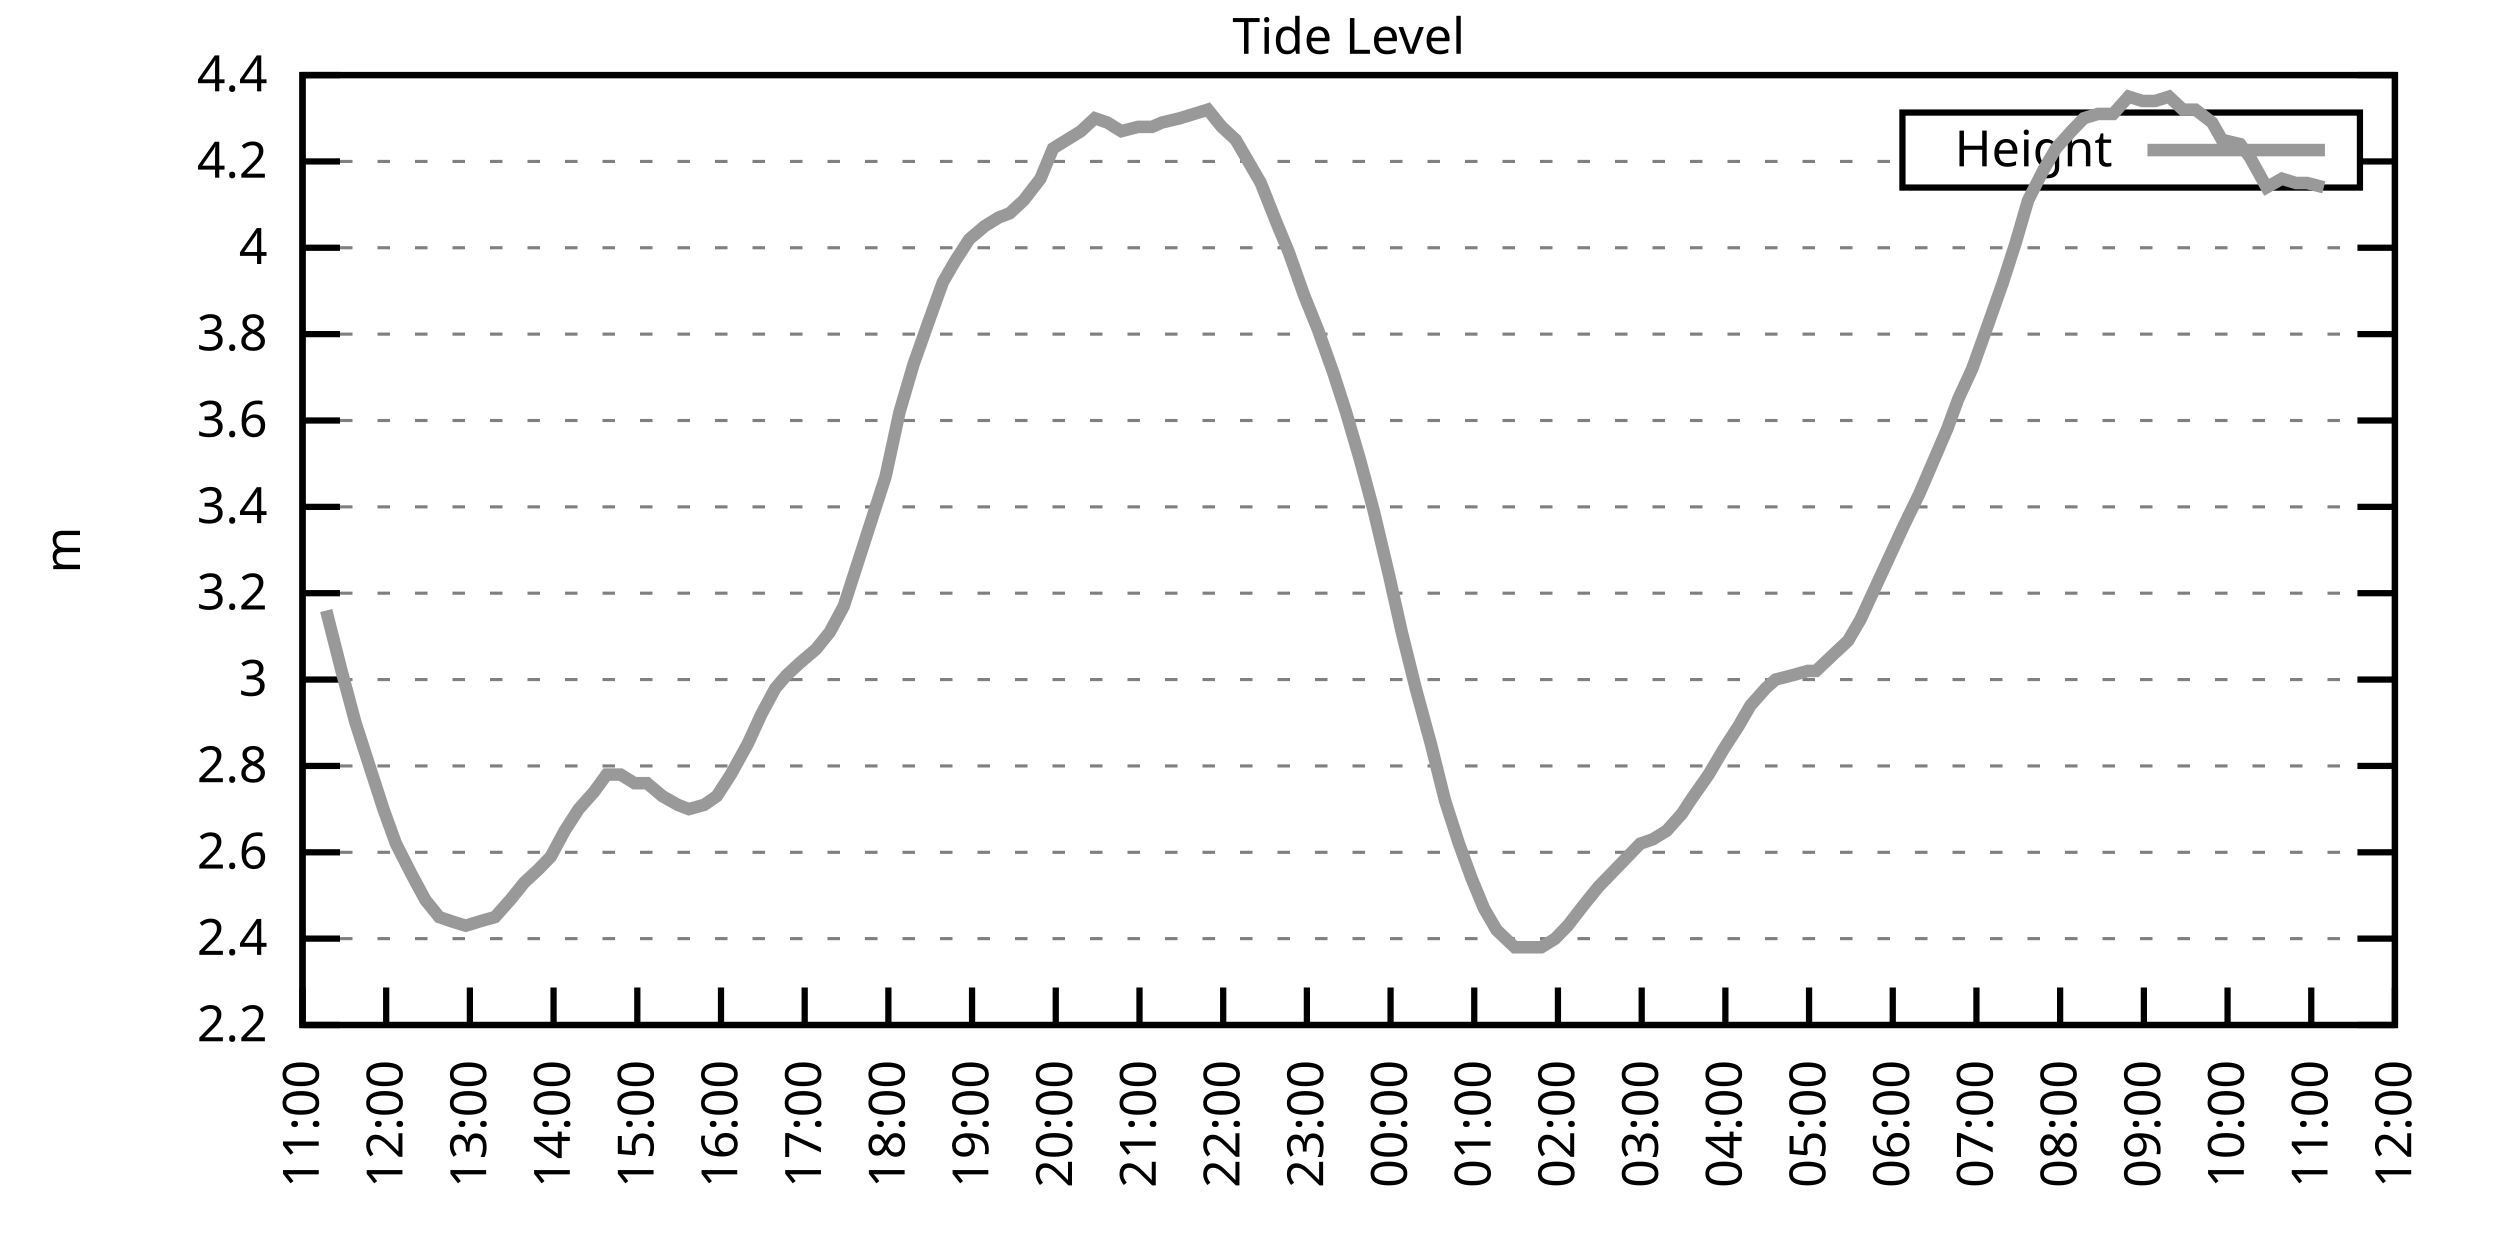
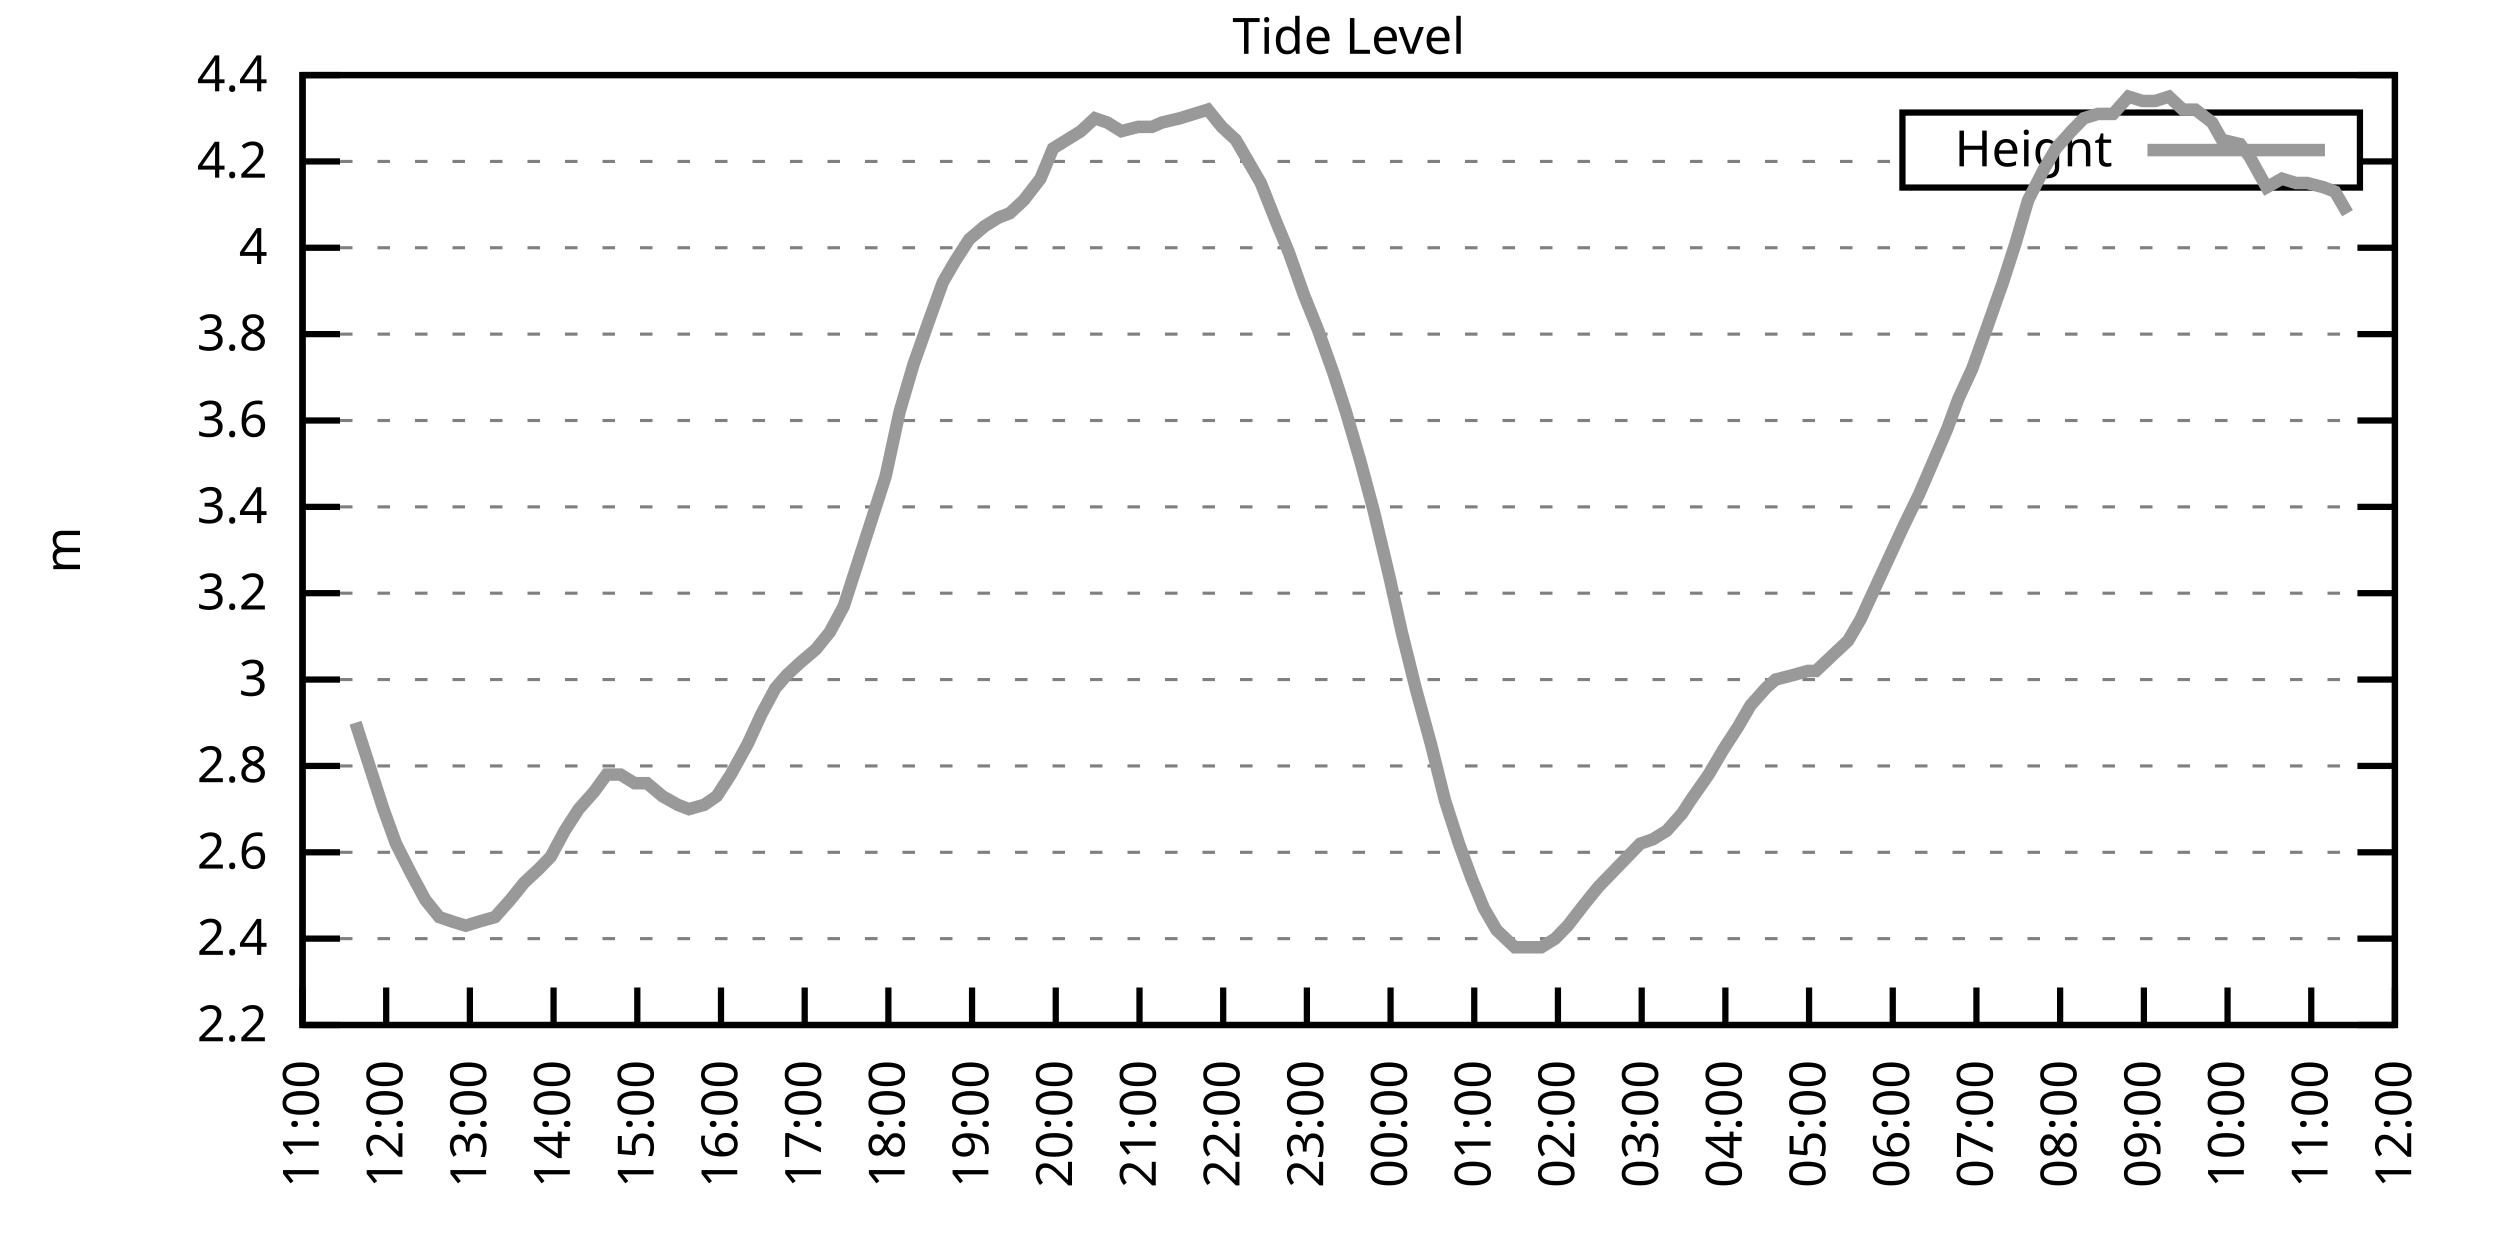
<svg xmlns="http://www.w3.org/2000/svg" xmlns:xlink="http://www.w3.org/1999/xlink" width="400" height="200" viewBox="0 0 400 200">
  <g id="gnuplot_canvas">
    <rect x="0" y="0" width="400" height="200" fill="none" />
    <defs>
      <circle id="gpDot" r="0.5" stroke-width="0.5" stroke="currentColor" />
      <path id="gpPt0" stroke-width="0.333" stroke="currentColor" d="M-1,0 h2 M0,-1 v2" />
      <path id="gpPt1" stroke-width="0.333" stroke="currentColor" d="M-1,-1 L1,1 M1,-1 L-1,1" />
      <path id="gpPt2" stroke-width="0.333" stroke="currentColor" d="M-1,0 L1,0 M0,-1 L0,1 M-1,-1 L1,1 M-1,1 L1,-1" />
      <rect id="gpPt3" stroke-width="0.333" stroke="currentColor" x="-1" y="-1" width="2" height="2" />
      <rect id="gpPt4" stroke-width="0.333" stroke="currentColor" fill="currentColor" x="-1" y="-1" width="2" height="2" />
      <circle id="gpPt5" stroke-width="0.333" stroke="currentColor" cx="0" cy="0" r="1" />
      <use xlink:href="#gpPt5" id="gpPt6" fill="currentColor" stroke="none" />
      <path id="gpPt7" stroke-width="0.333" stroke="currentColor" d="M0,-1.33 L-1.33,0.67 L1.33,0.67 z" />
      <use xlink:href="#gpPt7" id="gpPt8" fill="currentColor" stroke="none" />
      <use xlink:href="#gpPt7" id="gpPt9" stroke="currentColor" transform="rotate(180)" />
      <use xlink:href="#gpPt9" id="gpPt10" fill="currentColor" stroke="none" />
      <use xlink:href="#gpPt3" id="gpPt11" stroke="currentColor" transform="rotate(45)" />
      <use xlink:href="#gpPt11" id="gpPt12" fill="currentColor" stroke="none" />
      <path id="gpPt13" stroke-width="0.333" stroke="currentColor" d="M0,1.330 L1.265,0.411 L0.782,-1.067 L-0.782,-1.076 L-1.265,0.411 z" />
      <use xlink:href="#gpPt13" id="gpPt14" fill="currentColor" stroke="none" />
      <filter id="textbox" filterUnits="objectBoundingBox" x="0" y="0" height="1" width="1">
        <feFlood flood-color="white" flood-opacity="1" result="bgnd" />
        <feComposite in="SourceGraphic" in2="bgnd" operator="atop" />
      </filter>
      <filter id="greybox" filterUnits="objectBoundingBox" x="0" y="0" height="1" width="1">
        <feFlood flood-color="lightgrey" flood-opacity="1" result="grey" />
        <feComposite in="SourceGraphic" in2="grey" operator="atop" />
      </filter>
    </defs>
    <g fill="none" color="white" stroke="currentColor" stroke-width="1.00" stroke-linecap="butt" stroke-linejoin="miter">
</g>
    <g fill="none" color="black" stroke="currentColor" stroke-width="1.00" stroke-linecap="butt" stroke-linejoin="miter">
      <g stroke="none" shape-rendering="crispEdges">
        <polygon fill="rgb(255, 255, 255)" points="48.40,164.00 383.18,164.00 383.18,12.02 48.40,12.02 " />
      </g>
    </g>
    <g fill="none" color="black" stroke="currentColor" stroke-width="1.00" stroke-linecap="butt" stroke-linejoin="miter">
</g>
    <g fill="none" color="black" stroke="black" stroke-width="0.50" stroke-linecap="butt" stroke-linejoin="miter">
</g>
    <g fill="none" color="gray" stroke="currentColor" stroke-width="0.50" stroke-linecap="butt" stroke-linejoin="miter">
      <path stroke="gray" stroke-dasharray="2,4" class="gridline" d="M48.40,164.00 L383.19,164.00  " />
    </g>
    <g fill="none" color="gray" stroke="gray" stroke-width="1.00" stroke-linecap="butt" stroke-linejoin="miter">
</g>
    <g fill="none" color="black" stroke="currentColor" stroke-width="1.00" stroke-linecap="butt" stroke-linejoin="miter">
      <path stroke="black" d="M48.40,164.00 L54.40,164.00 M383.19,164.00 L377.19,164.00  " />
      <g transform="translate(42.80,166.60)" stroke="none" fill="black" font-family="Sans" font-size="8.00" text-anchor="end">
        <text>
          <tspan font-family="Sans"> 2.2</tspan>
        </text>
      </g>
    </g>
    <g fill="none" color="black" stroke="currentColor" stroke-width="1.00" stroke-linecap="butt" stroke-linejoin="miter">
</g>
    <g fill="none" color="black" stroke="black" stroke-width="0.50" stroke-linecap="butt" stroke-linejoin="miter">
</g>
    <g fill="none" color="gray" stroke="currentColor" stroke-width="0.50" stroke-linecap="butt" stroke-linejoin="miter">
      <path stroke="gray" stroke-dasharray="2,4" class="gridline" d="M48.40,150.18 L383.19,150.18  " />
    </g>
    <g fill="none" color="gray" stroke="gray" stroke-width="1.00" stroke-linecap="butt" stroke-linejoin="miter">
</g>
    <g fill="none" color="black" stroke="currentColor" stroke-width="1.00" stroke-linecap="butt" stroke-linejoin="miter">
      <path stroke="black" d="M48.40,150.18 L54.40,150.18 M383.19,150.18 L377.19,150.18  " />
      <g transform="translate(42.80,152.78)" stroke="none" fill="black" font-family="Sans" font-size="8.00" text-anchor="end">
        <text>
          <tspan font-family="Sans"> 2.4</tspan>
        </text>
      </g>
    </g>
    <g fill="none" color="black" stroke="currentColor" stroke-width="1.00" stroke-linecap="butt" stroke-linejoin="miter">
</g>
    <g fill="none" color="black" stroke="black" stroke-width="0.50" stroke-linecap="butt" stroke-linejoin="miter">
</g>
    <g fill="none" color="gray" stroke="currentColor" stroke-width="0.50" stroke-linecap="butt" stroke-linejoin="miter">
      <path stroke="gray" stroke-dasharray="2,4" class="gridline" d="M48.40,136.37 L383.19,136.37  " />
    </g>
    <g fill="none" color="gray" stroke="gray" stroke-width="1.00" stroke-linecap="butt" stroke-linejoin="miter">
</g>
    <g fill="none" color="black" stroke="currentColor" stroke-width="1.00" stroke-linecap="butt" stroke-linejoin="miter">
      <path stroke="black" d="M48.40,136.37 L54.40,136.37 M383.19,136.37 L377.19,136.37  " />
      <g transform="translate(42.80,138.97)" stroke="none" fill="black" font-family="Sans" font-size="8.00" text-anchor="end">
        <text>
          <tspan font-family="Sans"> 2.6</tspan>
        </text>
      </g>
    </g>
    <g fill="none" color="black" stroke="currentColor" stroke-width="1.00" stroke-linecap="butt" stroke-linejoin="miter">
</g>
    <g fill="none" color="black" stroke="black" stroke-width="0.50" stroke-linecap="butt" stroke-linejoin="miter">
</g>
    <g fill="none" color="gray" stroke="currentColor" stroke-width="0.50" stroke-linecap="butt" stroke-linejoin="miter">
      <path stroke="gray" stroke-dasharray="2,4" class="gridline" d="M48.40,122.55 L383.19,122.55  " />
    </g>
    <g fill="none" color="gray" stroke="gray" stroke-width="1.00" stroke-linecap="butt" stroke-linejoin="miter">
</g>
    <g fill="none" color="black" stroke="currentColor" stroke-width="1.00" stroke-linecap="butt" stroke-linejoin="miter">
      <path stroke="black" d="M48.40,122.55 L54.40,122.55 M383.19,122.55 L377.19,122.55  " />
      <g transform="translate(42.80,125.15)" stroke="none" fill="black" font-family="Sans" font-size="8.00" text-anchor="end">
        <text>
          <tspan font-family="Sans"> 2.8</tspan>
        </text>
      </g>
    </g>
    <g fill="none" color="black" stroke="currentColor" stroke-width="1.00" stroke-linecap="butt" stroke-linejoin="miter">
</g>
    <g fill="none" color="black" stroke="black" stroke-width="0.50" stroke-linecap="butt" stroke-linejoin="miter">
</g>
    <g fill="none" color="gray" stroke="currentColor" stroke-width="0.50" stroke-linecap="butt" stroke-linejoin="miter">
      <path stroke="gray" stroke-dasharray="2,4" class="gridline" d="M48.40,108.73 L383.19,108.73  " />
    </g>
    <g fill="none" color="gray" stroke="gray" stroke-width="1.00" stroke-linecap="butt" stroke-linejoin="miter">
</g>
    <g fill="none" color="black" stroke="currentColor" stroke-width="1.00" stroke-linecap="butt" stroke-linejoin="miter">
      <path stroke="black" d="M48.40,108.73 L54.40,108.73 M383.19,108.73 L377.19,108.73  " />
      <g transform="translate(42.80,111.33)" stroke="none" fill="black" font-family="Sans" font-size="8.00" text-anchor="end">
        <text>
          <tspan font-family="Sans"> 3</tspan>
        </text>
      </g>
    </g>
    <g fill="none" color="black" stroke="currentColor" stroke-width="1.00" stroke-linecap="butt" stroke-linejoin="miter">
</g>
    <g fill="none" color="black" stroke="black" stroke-width="0.50" stroke-linecap="butt" stroke-linejoin="miter">
</g>
    <g fill="none" color="gray" stroke="currentColor" stroke-width="0.50" stroke-linecap="butt" stroke-linejoin="miter">
      <path stroke="gray" stroke-dasharray="2,4" class="gridline" d="M48.40,94.91 L383.19,94.91  " />
    </g>
    <g fill="none" color="gray" stroke="gray" stroke-width="1.00" stroke-linecap="butt" stroke-linejoin="miter">
</g>
    <g fill="none" color="black" stroke="currentColor" stroke-width="1.00" stroke-linecap="butt" stroke-linejoin="miter">
      <path stroke="black" d="M48.40,94.91 L54.40,94.91 M383.19,94.91 L377.19,94.91  " />
      <g transform="translate(42.80,97.51)" stroke="none" fill="black" font-family="Sans" font-size="8.00" text-anchor="end">
        <text>
          <tspan font-family="Sans"> 3.2</tspan>
        </text>
      </g>
    </g>
    <g fill="none" color="black" stroke="currentColor" stroke-width="1.00" stroke-linecap="butt" stroke-linejoin="miter">
</g>
    <g fill="none" color="black" stroke="black" stroke-width="0.50" stroke-linecap="butt" stroke-linejoin="miter">
</g>
    <g fill="none" color="gray" stroke="currentColor" stroke-width="0.50" stroke-linecap="butt" stroke-linejoin="miter">
      <path stroke="gray" stroke-dasharray="2,4" class="gridline" d="M48.40,81.10 L383.19,81.10  " />
    </g>
    <g fill="none" color="gray" stroke="gray" stroke-width="1.00" stroke-linecap="butt" stroke-linejoin="miter">
</g>
    <g fill="none" color="black" stroke="currentColor" stroke-width="1.00" stroke-linecap="butt" stroke-linejoin="miter">
      <path stroke="black" d="M48.40,81.10 L54.40,81.10 M383.19,81.10 L377.19,81.10  " />
      <g transform="translate(42.80,83.70)" stroke="none" fill="black" font-family="Sans" font-size="8.00" text-anchor="end">
        <text>
          <tspan font-family="Sans"> 3.4</tspan>
        </text>
      </g>
    </g>
    <g fill="none" color="black" stroke="currentColor" stroke-width="1.00" stroke-linecap="butt" stroke-linejoin="miter">
</g>
    <g fill="none" color="black" stroke="black" stroke-width="0.50" stroke-linecap="butt" stroke-linejoin="miter">
</g>
    <g fill="none" color="gray" stroke="currentColor" stroke-width="0.50" stroke-linecap="butt" stroke-linejoin="miter">
      <path stroke="gray" stroke-dasharray="2,4" class="gridline" d="M48.40,67.28 L383.19,67.28  " />
    </g>
    <g fill="none" color="gray" stroke="gray" stroke-width="1.00" stroke-linecap="butt" stroke-linejoin="miter">
</g>
    <g fill="none" color="black" stroke="currentColor" stroke-width="1.00" stroke-linecap="butt" stroke-linejoin="miter">
      <path stroke="black" d="M48.40,67.28 L54.40,67.28 M383.19,67.28 L377.19,67.28  " />
      <g transform="translate(42.80,69.88)" stroke="none" fill="black" font-family="Sans" font-size="8.00" text-anchor="end">
        <text>
          <tspan font-family="Sans"> 3.6</tspan>
        </text>
      </g>
    </g>
    <g fill="none" color="black" stroke="currentColor" stroke-width="1.00" stroke-linecap="butt" stroke-linejoin="miter">
</g>
    <g fill="none" color="black" stroke="black" stroke-width="0.50" stroke-linecap="butt" stroke-linejoin="miter">
</g>
    <g fill="none" color="gray" stroke="currentColor" stroke-width="0.50" stroke-linecap="butt" stroke-linejoin="miter">
      <path stroke="gray" stroke-dasharray="2,4" class="gridline" d="M48.40,53.46 L383.19,53.46  " />
    </g>
    <g fill="none" color="gray" stroke="gray" stroke-width="1.00" stroke-linecap="butt" stroke-linejoin="miter">
</g>
    <g fill="none" color="black" stroke="currentColor" stroke-width="1.00" stroke-linecap="butt" stroke-linejoin="miter">
      <path stroke="black" d="M48.40,53.46 L54.40,53.46 M383.19,53.46 L377.19,53.46  " />
      <g transform="translate(42.80,56.06)" stroke="none" fill="black" font-family="Sans" font-size="8.00" text-anchor="end">
        <text>
          <tspan font-family="Sans"> 3.8</tspan>
        </text>
      </g>
    </g>
    <g fill="none" color="black" stroke="currentColor" stroke-width="1.00" stroke-linecap="butt" stroke-linejoin="miter">
</g>
    <g fill="none" color="black" stroke="black" stroke-width="0.50" stroke-linecap="butt" stroke-linejoin="miter">
</g>
    <g fill="none" color="gray" stroke="currentColor" stroke-width="0.50" stroke-linecap="butt" stroke-linejoin="miter">
      <path stroke="gray" stroke-dasharray="2,4" class="gridline" d="M48.40,39.64 L383.19,39.64  " />
    </g>
    <g fill="none" color="gray" stroke="gray" stroke-width="1.00" stroke-linecap="butt" stroke-linejoin="miter">
</g>
    <g fill="none" color="black" stroke="currentColor" stroke-width="1.00" stroke-linecap="butt" stroke-linejoin="miter">
      <path stroke="black" d="M48.40,39.64 L54.40,39.64 M383.19,39.64 L377.19,39.64  " />
      <g transform="translate(42.80,42.24)" stroke="none" fill="black" font-family="Sans" font-size="8.00" text-anchor="end">
        <text>
          <tspan font-family="Sans"> 4</tspan>
        </text>
      </g>
    </g>
    <g fill="none" color="black" stroke="currentColor" stroke-width="1.00" stroke-linecap="butt" stroke-linejoin="miter">
</g>
    <g fill="none" color="black" stroke="black" stroke-width="0.50" stroke-linecap="butt" stroke-linejoin="miter">
</g>
    <g fill="none" color="gray" stroke="currentColor" stroke-width="0.50" stroke-linecap="butt" stroke-linejoin="miter">
      <path stroke="gray" stroke-dasharray="2,4" class="gridline" d="M48.40,25.83 L304.39,25.83 M377.59,25.83 L383.19,25.83  " />
    </g>
    <g fill="none" color="gray" stroke="gray" stroke-width="1.00" stroke-linecap="butt" stroke-linejoin="miter">
</g>
    <g fill="none" color="black" stroke="currentColor" stroke-width="1.00" stroke-linecap="butt" stroke-linejoin="miter">
      <path stroke="black" d="M48.40,25.83 L54.40,25.83 M383.19,25.83 L377.19,25.83  " />
      <g transform="translate(42.80,28.43)" stroke="none" fill="black" font-family="Sans" font-size="8.00" text-anchor="end">
        <text>
          <tspan font-family="Sans"> 4.2</tspan>
        </text>
      </g>
    </g>
    <g fill="none" color="black" stroke="currentColor" stroke-width="1.00" stroke-linecap="butt" stroke-linejoin="miter">
</g>
    <g fill="none" color="black" stroke="black" stroke-width="0.50" stroke-linecap="butt" stroke-linejoin="miter">
</g>
    <g fill="none" color="gray" stroke="currentColor" stroke-width="0.50" stroke-linecap="butt" stroke-linejoin="miter">
      <path stroke="gray" stroke-dasharray="2,4" class="gridline" d="M48.40,12.01 L383.19,12.01  " />
    </g>
    <g fill="none" color="gray" stroke="gray" stroke-width="1.00" stroke-linecap="butt" stroke-linejoin="miter">
</g>
    <g fill="none" color="black" stroke="currentColor" stroke-width="1.00" stroke-linecap="butt" stroke-linejoin="miter">
      <path stroke="black" d="M48.40,12.01 L54.40,12.01 M383.19,12.01 L377.19,12.01  " />
      <g transform="translate(42.80,14.61)" stroke="none" fill="black" font-family="Sans" font-size="8.00" text-anchor="end">
        <text>
          <tspan font-family="Sans"> 4.4</tspan>
        </text>
      </g>
    </g>
    <g fill="none" color="black" stroke="currentColor" stroke-width="1.00" stroke-linecap="butt" stroke-linejoin="miter">
      <path stroke="black" d="M48.40,164.00 L48.40,158.00  " />
      <g transform="translate(51.00,169.60) rotate(270.00)" stroke="none" fill="black" font-family="Sans" font-size="8.00" text-anchor="end">
        <text>
          <tspan font-family="Sans">11:00</tspan>
        </text>
      </g>
    </g>
    <g fill="none" color="black" stroke="currentColor" stroke-width="1.00" stroke-linecap="butt" stroke-linejoin="miter">
      <path stroke="black" d="M61.79,164.00 L61.79,158.00  " />
      <g transform="translate(64.39,169.60) rotate(270.00)" stroke="none" fill="black" font-family="Sans" font-size="8.00" text-anchor="end">
        <text>
          <tspan font-family="Sans">12:00</tspan>
        </text>
      </g>
    </g>
    <g fill="none" color="black" stroke="currentColor" stroke-width="1.00" stroke-linecap="butt" stroke-linejoin="miter">
      <path stroke="black" d="M75.18,164.00 L75.18,158.00  " />
      <g transform="translate(77.78,169.60) rotate(270.00)" stroke="none" fill="black" font-family="Sans" font-size="8.00" text-anchor="end">
        <text>
          <tspan font-family="Sans">13:00</tspan>
        </text>
      </g>
    </g>
    <g fill="none" color="black" stroke="currentColor" stroke-width="1.00" stroke-linecap="butt" stroke-linejoin="miter">
      <path stroke="black" d="M88.57,164.00 L88.57,158.00  " />
      <g transform="translate(91.17,169.60) rotate(270.00)" stroke="none" fill="black" font-family="Sans" font-size="8.00" text-anchor="end">
        <text>
          <tspan font-family="Sans">14:00</tspan>
        </text>
      </g>
    </g>
    <g fill="none" color="black" stroke="currentColor" stroke-width="1.00" stroke-linecap="butt" stroke-linejoin="miter">
      <path stroke="black" d="M101.97,164.00 L101.97,158.00  " />
      <g transform="translate(104.57,169.60) rotate(270.00)" stroke="none" fill="black" font-family="Sans" font-size="8.00" text-anchor="end">
        <text>
          <tspan font-family="Sans">15:00</tspan>
        </text>
      </g>
    </g>
    <g fill="none" color="black" stroke="currentColor" stroke-width="1.00" stroke-linecap="butt" stroke-linejoin="miter">
      <path stroke="black" d="M115.36,164.00 L115.36,158.00  " />
      <g transform="translate(117.96,169.60) rotate(270.00)" stroke="none" fill="black" font-family="Sans" font-size="8.00" text-anchor="end">
        <text>
          <tspan font-family="Sans">16:00</tspan>
        </text>
      </g>
    </g>
    <g fill="none" color="black" stroke="currentColor" stroke-width="1.00" stroke-linecap="butt" stroke-linejoin="miter">
      <path stroke="black" d="M128.75,164.00 L128.75,158.00  " />
      <g transform="translate(131.35,169.60) rotate(270.00)" stroke="none" fill="black" font-family="Sans" font-size="8.00" text-anchor="end">
        <text>
          <tspan font-family="Sans">17:00</tspan>
        </text>
      </g>
    </g>
    <g fill="none" color="black" stroke="currentColor" stroke-width="1.00" stroke-linecap="butt" stroke-linejoin="miter">
      <path stroke="black" d="M142.14,164.00 L142.14,158.00  " />
      <g transform="translate(144.74,169.60) rotate(270.00)" stroke="none" fill="black" font-family="Sans" font-size="8.00" text-anchor="end">
        <text>
          <tspan font-family="Sans">18:00</tspan>
        </text>
      </g>
    </g>
    <g fill="none" color="black" stroke="currentColor" stroke-width="1.00" stroke-linecap="butt" stroke-linejoin="miter">
      <path stroke="black" d="M155.53,164.00 L155.53,158.00  " />
      <g transform="translate(158.13,169.60) rotate(270.00)" stroke="none" fill="black" font-family="Sans" font-size="8.00" text-anchor="end">
        <text>
          <tspan font-family="Sans">19:00</tspan>
        </text>
      </g>
    </g>
    <g fill="none" color="black" stroke="currentColor" stroke-width="1.00" stroke-linecap="butt" stroke-linejoin="miter">
      <path stroke="black" d="M168.92,164.00 L168.92,158.00  " />
      <g transform="translate(171.52,169.60) rotate(270.00)" stroke="none" fill="black" font-family="Sans" font-size="8.00" text-anchor="end">
        <text>
          <tspan font-family="Sans">20:00</tspan>
        </text>
      </g>
    </g>
    <g fill="none" color="black" stroke="currentColor" stroke-width="1.00" stroke-linecap="butt" stroke-linejoin="miter">
      <path stroke="black" d="M182.32,164.00 L182.32,158.00  " />
      <g transform="translate(184.92,169.60) rotate(270.00)" stroke="none" fill="black" font-family="Sans" font-size="8.00" text-anchor="end">
        <text>
          <tspan font-family="Sans">21:00</tspan>
        </text>
      </g>
    </g>
    <g fill="none" color="black" stroke="currentColor" stroke-width="1.00" stroke-linecap="butt" stroke-linejoin="miter">
      <path stroke="black" d="M195.71,164.00 L195.71,158.00  " />
      <g transform="translate(198.31,169.60) rotate(270.00)" stroke="none" fill="black" font-family="Sans" font-size="8.00" text-anchor="end">
        <text>
          <tspan font-family="Sans">22:00</tspan>
        </text>
      </g>
    </g>
    <g fill="none" color="black" stroke="currentColor" stroke-width="1.00" stroke-linecap="butt" stroke-linejoin="miter">
      <path stroke="black" d="M209.10,164.00 L209.10,158.00  " />
      <g transform="translate(211.70,169.60) rotate(270.00)" stroke="none" fill="black" font-family="Sans" font-size="8.00" text-anchor="end">
        <text>
          <tspan font-family="Sans">23:00</tspan>
        </text>
      </g>
    </g>
    <g fill="none" color="black" stroke="currentColor" stroke-width="1.00" stroke-linecap="butt" stroke-linejoin="miter">
      <path stroke="black" d="M222.49,164.00 L222.49,158.00  " />
      <g transform="translate(225.09,169.60) rotate(270.00)" stroke="none" fill="black" font-family="Sans" font-size="8.00" text-anchor="end">
        <text>
          <tspan font-family="Sans">00:00</tspan>
        </text>
      </g>
    </g>
    <g fill="none" color="black" stroke="currentColor" stroke-width="1.00" stroke-linecap="butt" stroke-linejoin="miter">
      <path stroke="black" d="M235.88,164.00 L235.88,158.00  " />
      <g transform="translate(238.48,169.60) rotate(270.00)" stroke="none" fill="black" font-family="Sans" font-size="8.00" text-anchor="end">
        <text>
          <tspan font-family="Sans">01:00</tspan>
        </text>
      </g>
    </g>
    <g fill="none" color="black" stroke="currentColor" stroke-width="1.00" stroke-linecap="butt" stroke-linejoin="miter">
      <path stroke="black" d="M249.27,164.00 L249.27,158.00  " />
      <g transform="translate(251.87,169.60) rotate(270.00)" stroke="none" fill="black" font-family="Sans" font-size="8.00" text-anchor="end">
        <text>
          <tspan font-family="Sans">02:00</tspan>
        </text>
      </g>
    </g>
    <g fill="none" color="black" stroke="currentColor" stroke-width="1.00" stroke-linecap="butt" stroke-linejoin="miter">
      <path stroke="black" d="M262.67,164.00 L262.67,158.00  " />
      <g transform="translate(265.27,169.60) rotate(270.00)" stroke="none" fill="black" font-family="Sans" font-size="8.00" text-anchor="end">
        <text>
          <tspan font-family="Sans">03:00</tspan>
        </text>
      </g>
    </g>
    <g fill="none" color="black" stroke="currentColor" stroke-width="1.00" stroke-linecap="butt" stroke-linejoin="miter">
      <path stroke="black" d="M276.06,164.00 L276.06,158.00  " />
      <g transform="translate(278.66,169.60) rotate(270.00)" stroke="none" fill="black" font-family="Sans" font-size="8.00" text-anchor="end">
        <text>
          <tspan font-family="Sans">04:00</tspan>
        </text>
      </g>
    </g>
    <g fill="none" color="black" stroke="currentColor" stroke-width="1.00" stroke-linecap="butt" stroke-linejoin="miter">
      <path stroke="black" d="M289.45,164.00 L289.45,158.00  " />
      <g transform="translate(292.05,169.60) rotate(270.00)" stroke="none" fill="black" font-family="Sans" font-size="8.00" text-anchor="end">
        <text>
          <tspan font-family="Sans">05:00</tspan>
        </text>
      </g>
    </g>
    <g fill="none" color="black" stroke="currentColor" stroke-width="1.00" stroke-linecap="butt" stroke-linejoin="miter">
      <path stroke="black" d="M302.84,164.00 L302.84,158.00  " />
      <g transform="translate(305.44,169.60) rotate(270.00)" stroke="none" fill="black" font-family="Sans" font-size="8.00" text-anchor="end">
        <text>
          <tspan font-family="Sans">06:00</tspan>
        </text>
      </g>
    </g>
    <g fill="none" color="black" stroke="currentColor" stroke-width="1.00" stroke-linecap="butt" stroke-linejoin="miter">
      <path stroke="black" d="M316.23,164.00 L316.23,158.00  " />
      <g transform="translate(318.83,169.60) rotate(270.00)" stroke="none" fill="black" font-family="Sans" font-size="8.00" text-anchor="end">
        <text>
          <tspan font-family="Sans">07:00</tspan>
        </text>
      </g>
    </g>
    <g fill="none" color="black" stroke="currentColor" stroke-width="1.00" stroke-linecap="butt" stroke-linejoin="miter">
      <path stroke="black" d="M329.62,164.00 L329.62,158.00  " />
      <g transform="translate(332.22,169.60) rotate(270.00)" stroke="none" fill="black" font-family="Sans" font-size="8.00" text-anchor="end">
        <text>
          <tspan font-family="Sans">08:00</tspan>
        </text>
      </g>
    </g>
    <g fill="none" color="black" stroke="currentColor" stroke-width="1.00" stroke-linecap="butt" stroke-linejoin="miter">
      <path stroke="black" d="M343.02,164.00 L343.02,158.00  " />
      <g transform="translate(345.62,169.60) rotate(270.00)" stroke="none" fill="black" font-family="Sans" font-size="8.00" text-anchor="end">
        <text>
          <tspan font-family="Sans">09:00</tspan>
        </text>
      </g>
    </g>
    <g fill="none" color="black" stroke="currentColor" stroke-width="1.00" stroke-linecap="butt" stroke-linejoin="miter">
      <path stroke="black" d="M356.41,164.00 L356.41,158.00  " />
      <g transform="translate(359.01,169.60) rotate(270.00)" stroke="none" fill="black" font-family="Sans" font-size="8.00" text-anchor="end">
        <text>
          <tspan font-family="Sans">10:00</tspan>
        </text>
      </g>
    </g>
    <g fill="none" color="black" stroke="currentColor" stroke-width="1.00" stroke-linecap="butt" stroke-linejoin="miter">
      <path stroke="black" d="M369.80,164.00 L369.80,158.00  " />
      <g transform="translate(372.40,169.60) rotate(270.00)" stroke="none" fill="black" font-family="Sans" font-size="8.00" text-anchor="end">
        <text>
          <tspan font-family="Sans">11:00</tspan>
        </text>
      </g>
    </g>
    <g fill="none" color="black" stroke="currentColor" stroke-width="1.00" stroke-linecap="butt" stroke-linejoin="miter">
      <path stroke="black" d="M383.19,164.00 L383.19,158.00  " />
      <g transform="translate(385.79,169.60) rotate(270.00)" stroke="none" fill="black" font-family="Sans" font-size="8.00" text-anchor="end">
        <text>
          <tspan font-family="Sans">12:00</tspan>
        </text>
      </g>
    </g>
    <g fill="none" color="black" stroke="currentColor" stroke-width="1.00" stroke-linecap="butt" stroke-linejoin="miter">
</g>
    <g fill="none" color="black" stroke="currentColor" stroke-width="1.00" stroke-linecap="butt" stroke-linejoin="miter">
      <path stroke="black" d="M48.40,12.01 L48.40,164.00 L383.19,164.00 L383.19,12.01 L48.40,12.01 Z  " />
    </g>
    <g fill="none" color="black" stroke="currentColor" stroke-width="1.00" stroke-linecap="butt" stroke-linejoin="miter">
</g>
    <g fill="none" color="black" stroke="currentColor" stroke-width="1.00" stroke-linecap="butt" stroke-linejoin="miter">
      <path stroke="black" d="M304.39,30.01 L304.39,18.01 L377.59,18.01 L377.59,30.01 L304.39,30.01 Z  " />
    </g>
    <g id="Tide_level_plot_1">
      <g fill="none" color="white" stroke="black" stroke-width="2.00" stroke-linecap="butt" stroke-linejoin="miter">
</g>
      <g fill="none" color="black" stroke="currentColor" stroke-width="2.00" stroke-linecap="butt" stroke-linejoin="miter">
        <g transform="translate(337.99,26.61)" stroke="none" fill="black" font-family="Sans" font-size="8.00" text-anchor="end">
          <text>
            <tspan font-family="Sans">Height</tspan>
          </text>
        </g>
      </g>
      <g fill="none" color="black" stroke="currentColor" stroke-width="2.00" stroke-linecap="butt" stroke-linejoin="miter">
-         <path stroke="rgb(153, 153, 153)" d="M343.59,24.01 L371.99,24.01 M52.19,97.68 L54.65,107.35 L56.88,115.64 L58.89,121.86 L61.35,129.46 L63.35,134.98   L65.81,139.82 L68.04,143.96 L70.27,146.73 L72.28,147.42 L74.51,148.11 L76.75,147.42 L79.20,146.73 L81.66,143.96   L83.89,141.20 L86.12,139.13 L88.13,137.06 L90.36,132.91 L92.59,129.46 L95.05,126.69 L97.06,123.93 L99.29,123.93   L101.52,125.31 L103.53,125.31 L105.98,127.38 L108.44,128.77 L110.22,129.46 L112.68,128.77 L114.69,127.38 L116.92,123.93   L119.60,119.09 L121.83,114.26 L124.06,110.11 L125.85,108.04 L128.08,105.97 L130.54,103.89 L132.77,101.13 L135.00,96.99   L137.01,90.77 L139.46,83.17 L141.69,76.26 L143.93,65.90 L146.16,58.30 L148.61,51.39 L150.85,45.17 L152.85,41.72   L155.09,38.26 L157.54,36.19 L159.77,34.81 L161.56,34.12 L163.79,32.05 L166.47,28.59 L168.48,23.75 L170.71,22.37   L172.94,20.99 L175.17,18.92 L177.18,19.61 L179.41,20.99 L182.09,20.30 L184.32,20.30 L185.89,19.61 L188.79,18.92   L191.02,18.23 L193.25,17.54 L195.48,20.30 L197.72,22.37 L199.73,25.83 L201.73,29.28 L204.19,35.50 L206.20,40.34   L208.65,47.24 L210.88,52.77 L213.34,59.68 L215.35,65.90 L217.58,73.50 L219.81,81.79 L222.27,92.15 L224.28,101.13   L226.51,110.11 L228.96,119.09 L231.20,128.08 L233.43,134.98 L235.44,140.51 L237.44,145.35 L239.45,148.80 L242.36,151.56   L243.92,151.56 L246.60,151.56 L248.83,150.18 L250.84,148.11 L253.51,144.66 L255.75,141.89 L257.09,140.51 L259.76,137.75   L262.44,134.98 L264.45,134.29 L266.68,132.91 L269.14,130.15 L270.48,128.08 L273.38,123.93 L275.83,119.78 L278.07,116.33   L280.07,112.88 L282.53,110.11 L284.09,108.73 L286.77,108.04 L289.23,107.35 L290.56,107.35 L293.47,104.59 L295.70,102.51   L297.71,99.06 L299.94,94.22 L302.17,89.39 L304.40,84.55 L307.08,79.02 L308.87,74.88 L311.54,68.66 L313.33,63.82   L315.56,58.99 L317.79,52.77 L320.47,45.17 L322.48,38.95 L324.49,32.05 L326.95,27.21 L328.95,23.75 L331.41,20.99   L333.42,18.92 L335.65,18.23 L338.10,18.23 L340.56,15.46 L342.79,16.16 L344.80,16.16 L347.03,15.46 L349.26,17.54   L351.27,17.54 L353.95,19.61 L355.51,22.37 L358.42,23.06 L359.98,25.14 L362.66,29.97 L365.11,28.59 L367.34,29.28   L369.13,29.28 L371.81,29.97  " />
+         <path stroke="rgb(153, 153, 153)" d="M343.59,24.01 L371.99,24.01 M56.88,115.64 L58.89,121.86 L61.35,129.46 L63.35,134.98 L65.81,139.82 L68.04,143.96   L70.27,146.73 L72.28,147.42 L74.51,148.11 L76.75,147.42 L79.20,146.73 L81.66,143.96 L83.89,141.20 L86.12,139.13   L88.13,137.06 L90.36,132.91 L92.59,129.46 L95.05,126.69 L97.06,123.93 L99.29,123.93 L101.52,125.31 L103.53,125.31   L105.98,127.38 L108.44,128.77 L110.22,129.46 L112.68,128.77 L114.69,127.38 L116.92,123.93 L119.60,119.09 L121.83,114.26   L124.06,110.11 L125.85,108.04 L128.08,105.97 L130.54,103.89 L132.77,101.13 L135.00,96.99 L137.01,90.77 L139.46,83.17   L141.69,76.26 L143.93,65.90 L146.16,58.30 L148.61,51.39 L150.85,45.17 L152.85,41.72 L155.09,38.26 L157.54,36.19   L159.77,34.81 L161.56,34.12 L163.79,32.05 L166.47,28.59 L168.48,23.75 L170.71,22.37 L172.94,20.99 L175.17,18.92   L177.18,19.61 L179.41,20.99 L182.09,20.30 L184.32,20.30 L185.89,19.61 L188.79,18.92 L191.02,18.23 L193.25,17.54   L195.48,20.30 L197.72,22.37 L199.73,25.83 L201.73,29.28 L204.19,35.50 L206.20,40.34 L208.65,47.24 L210.88,52.77   L213.34,59.68 L215.35,65.90 L217.58,73.50 L219.81,81.79 L222.27,92.15 L224.28,101.13 L226.51,110.11 L228.96,119.09   L231.20,128.08 L233.43,134.98 L235.44,140.51 L237.44,145.35 L239.45,148.80 L242.36,151.56 L243.92,151.56 L246.60,151.56   L248.83,150.18 L250.84,148.11 L253.51,144.66 L255.75,141.89 L257.09,140.51 L259.76,137.75 L262.44,134.98 L264.45,134.29   L266.68,132.91 L269.14,130.15 L270.48,128.08 L273.38,123.93 L275.83,119.78 L278.07,116.33 L280.07,112.88 L282.53,110.11   L284.09,108.73 L286.77,108.04 L289.23,107.35 L290.56,107.35 L293.47,104.59 L295.70,102.51 L297.71,99.06 L299.94,94.22   L302.17,89.39 L304.40,84.55 L307.08,79.02 L308.87,74.88 L311.54,68.66 L313.33,63.82 L315.56,58.99 L317.79,52.77   L320.47,45.17 L322.48,38.95 L324.49,32.05 L326.95,27.21 L328.95,23.75 L331.41,20.99 L333.42,18.92 L335.65,18.23   L338.10,18.23 L340.56,15.46 L342.79,16.16 L344.80,16.16 L347.03,15.46 L349.26,17.54 L351.27,17.54 L353.95,19.61   L355.51,22.37 L358.42,23.06 L359.98,25.14 L362.66,29.97 L365.11,28.59 L367.34,29.28 L369.13,29.28 L371.81,29.97   L373.59,30.66 L375.60,34.12  " />
      </g>
    </g>
    <g fill="none" color="black" stroke="currentColor" stroke-width="2.00" stroke-linecap="butt" stroke-linejoin="miter">
</g>
    <g fill="none" color="black" stroke="black" stroke-width="1.00" stroke-linecap="butt" stroke-linejoin="miter">
</g>
    <g fill="none" color="black" stroke="currentColor" stroke-width="1.00" stroke-linecap="butt" stroke-linejoin="miter">
      <path stroke="black" d="M48.40,12.01 L48.40,164.00 L383.19,164.00 L383.19,12.01 L48.40,12.01 Z  " />
      <g transform="translate(12.80,88.01) rotate(270.00)" stroke="none" fill="black" font-family="Sans" font-size="8.00" text-anchor="middle">
        <text>
          <tspan font-family="Sans">m</tspan>
        </text>
      </g>
    </g>
    <g fill="none" color="black" stroke="currentColor" stroke-width="1.00" stroke-linecap="butt" stroke-linejoin="miter">
</g>
    <g fill="none" color="black" stroke="currentColor" stroke-width="1.00" stroke-linecap="butt" stroke-linejoin="miter">
      <g transform="translate(215.79,8.61)" stroke="none" fill="black" font-family="Sans" font-size="8.00" text-anchor="middle">
        <text>
          <tspan font-family="Sans">Tide Level</tspan>
        </text>
      </g>
    </g>
    <g fill="none" color="black" stroke="currentColor" stroke-width="1.00" stroke-linecap="butt" stroke-linejoin="miter">
</g>
  </g>
</svg>
